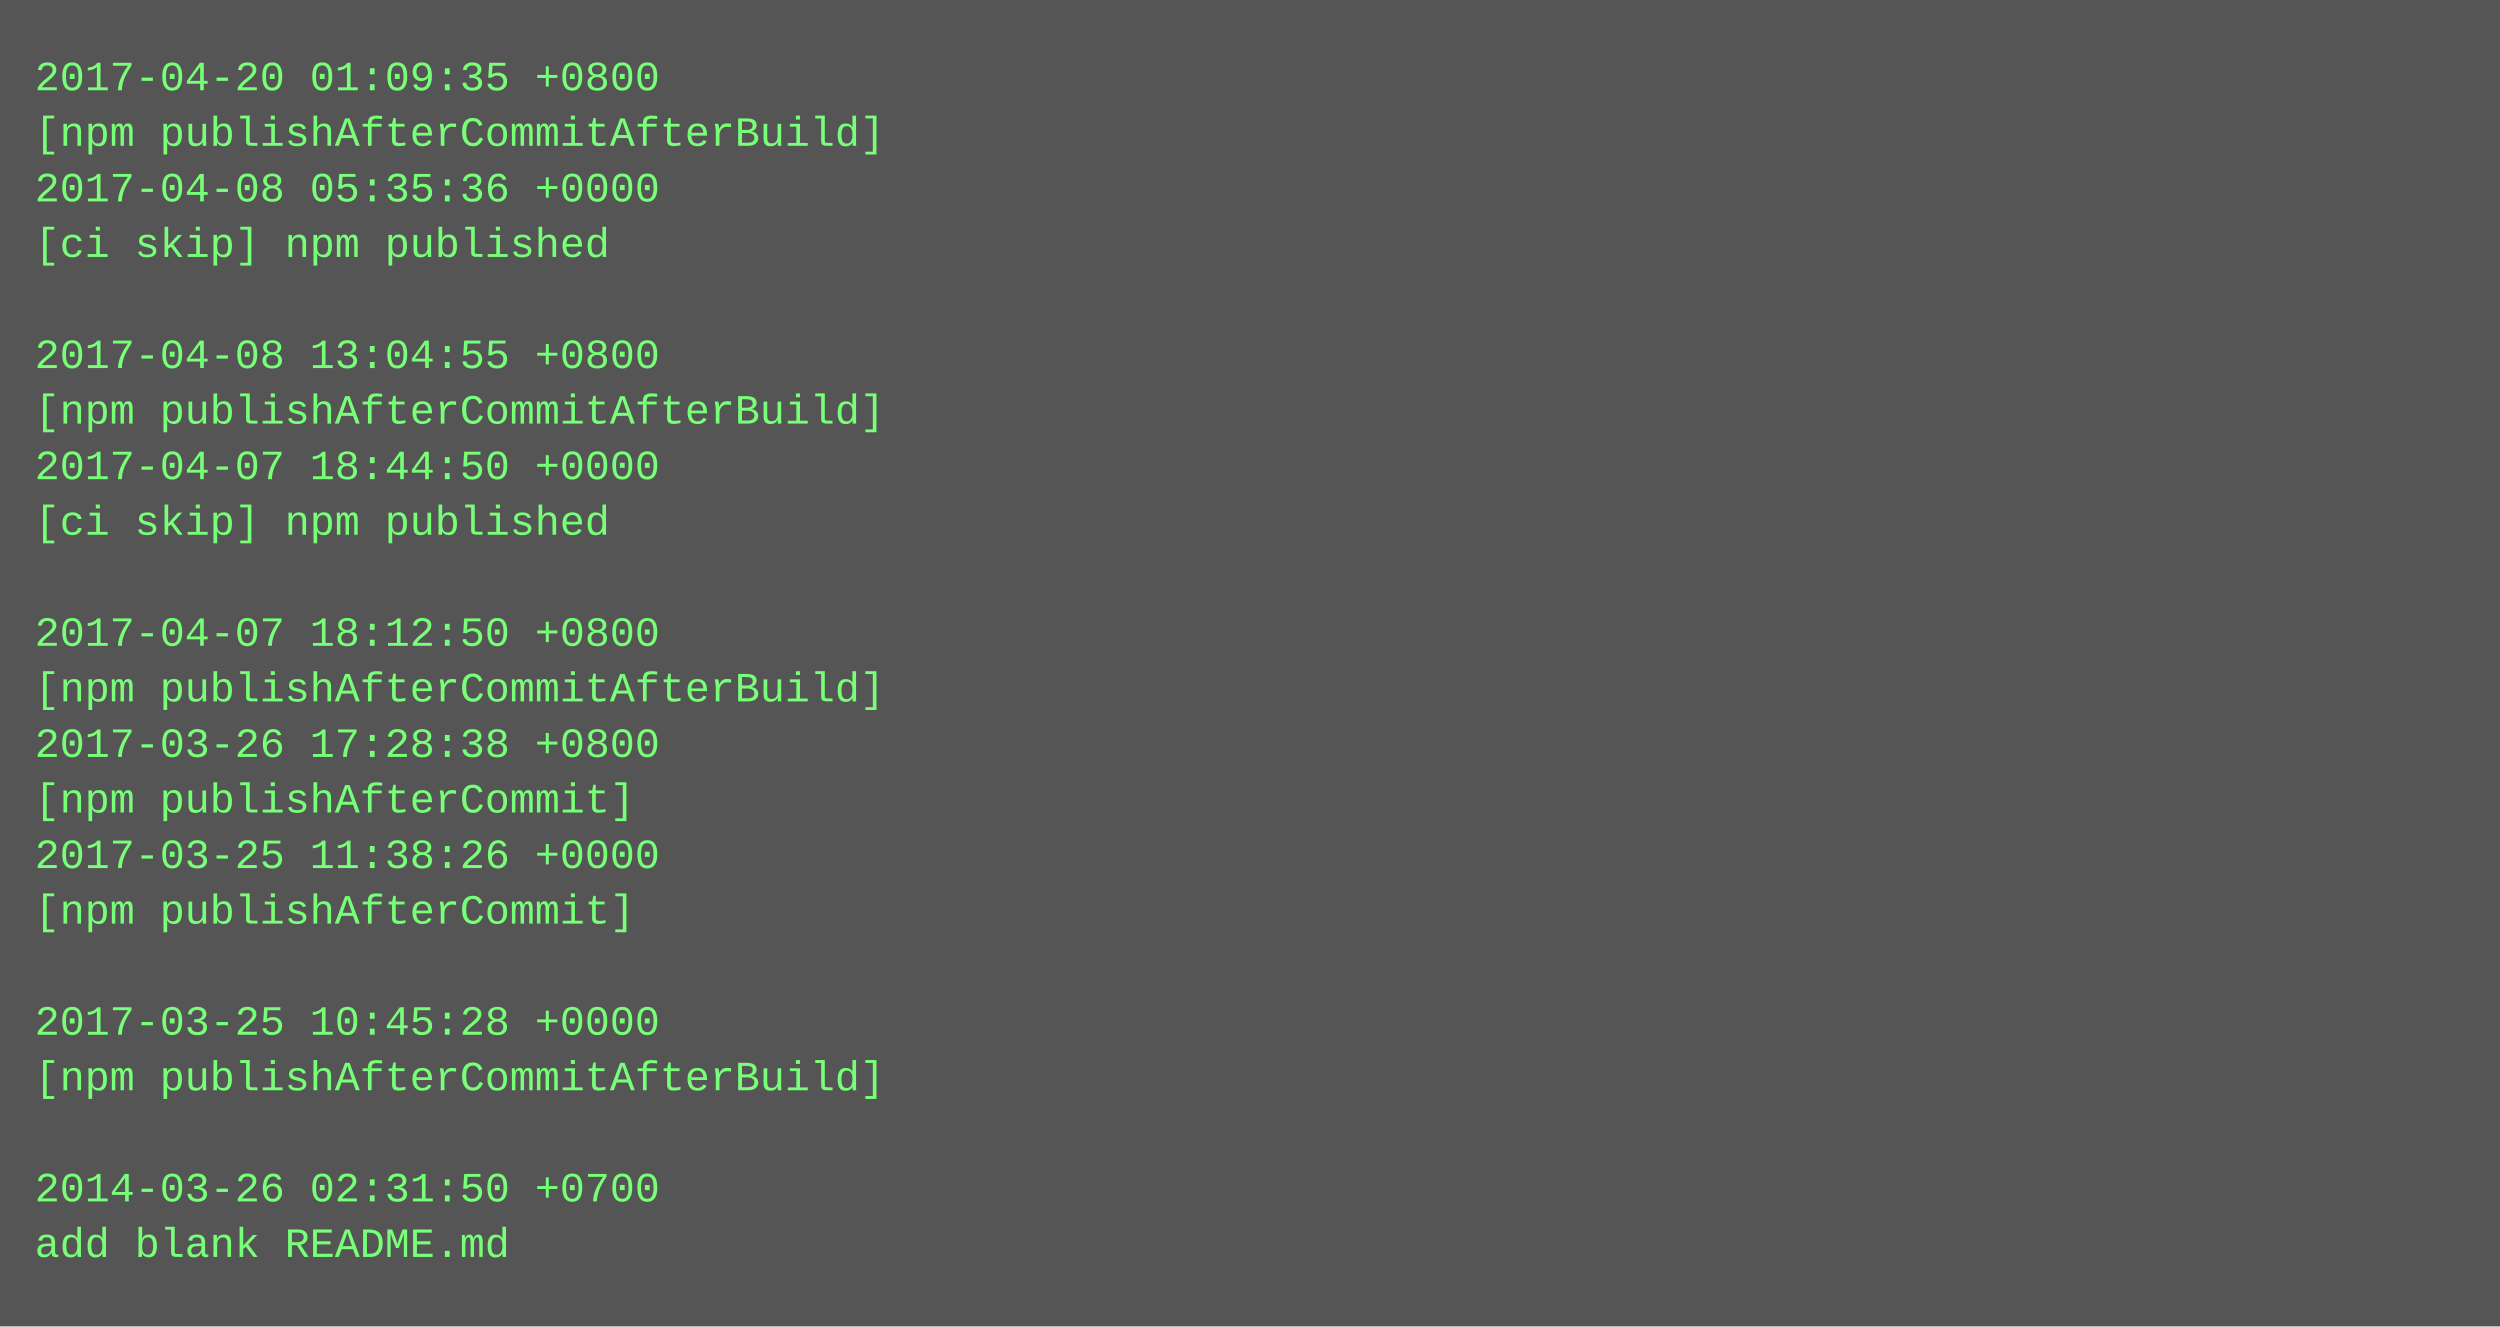
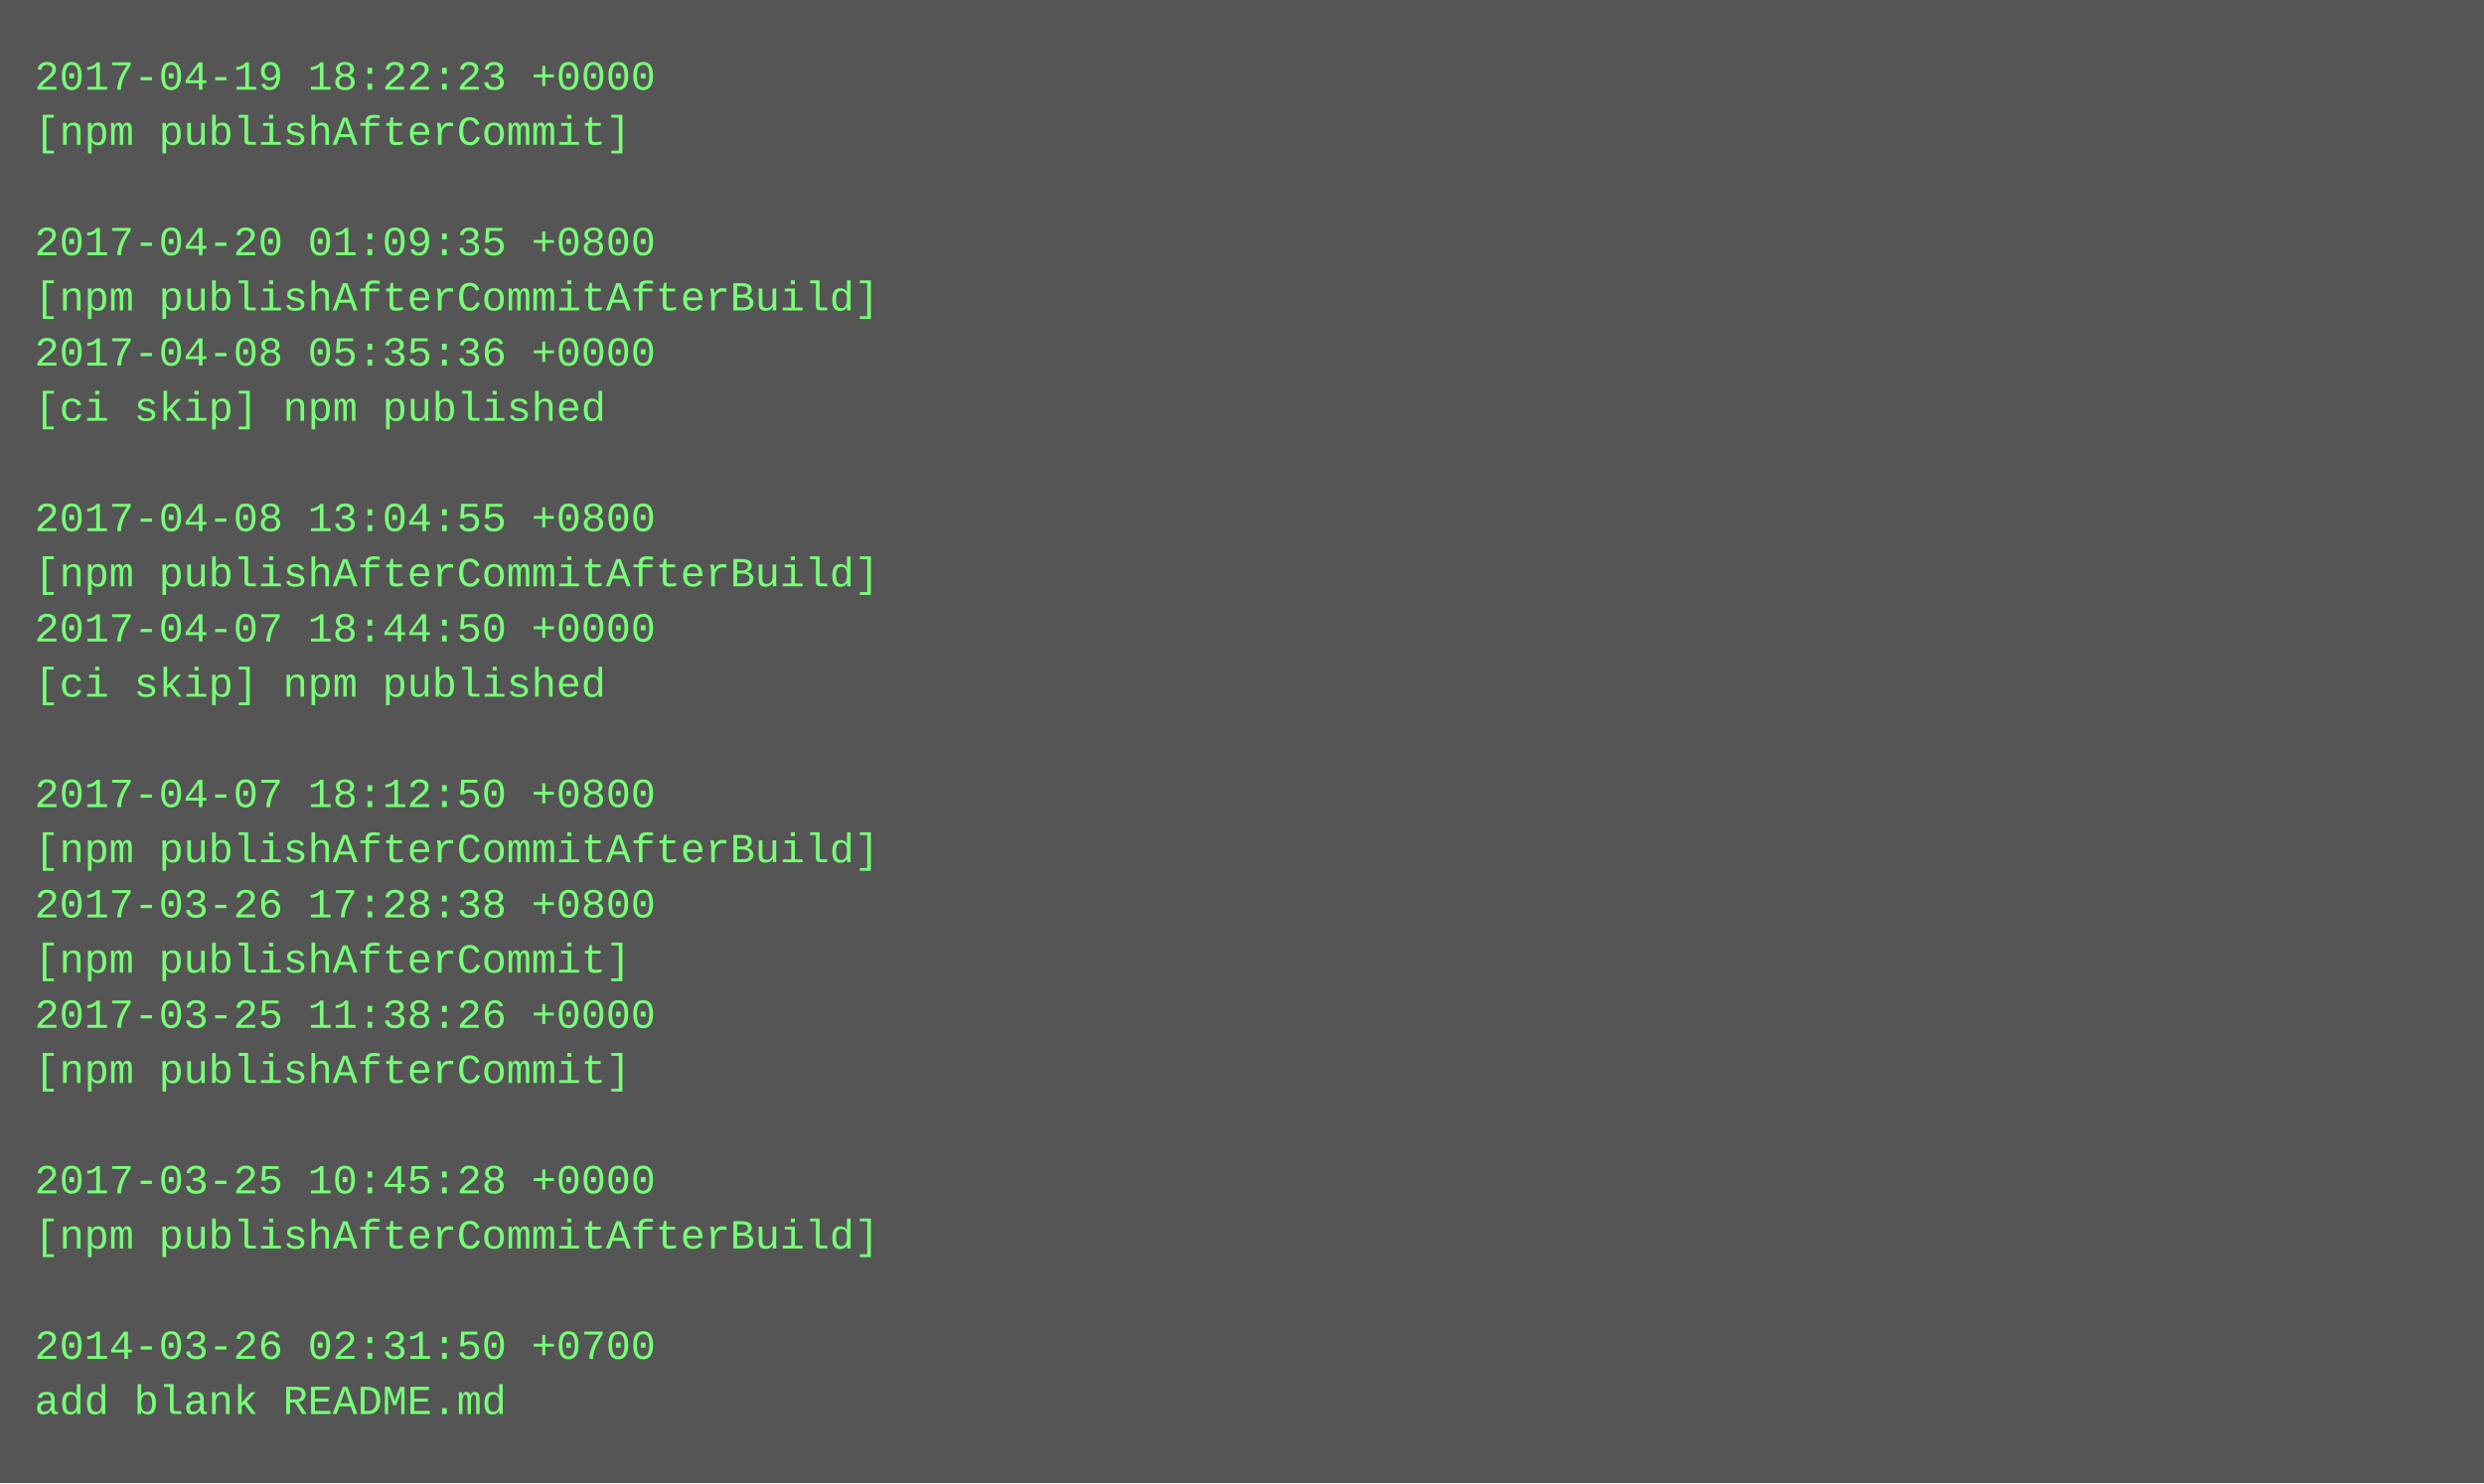
- <svg xmlns="http://www.w3.org/2000/svg" height="382" width="720">
-   <rect height="382" fill="#555" width="720" />
+ <svg xmlns="http://www.w3.org/2000/svg" height="430" width="720">
+   <rect height="430" fill="#555" width="720" />
  <text fill="#7f7" font-family="Courier New" font-size="12" xml:space="preserve">
-     <tspan x="10" y="26">2017-04-20 01:09:35 +0800</tspan>
-     <tspan x="10" y="42">[npm publishAfterCommitAfterBuild]</tspan>
-     <tspan x="10" y="58">2017-04-08 05:35:36 +0000</tspan>
-     <tspan x="10" y="74">[ci skip] npm published</tspan>
-     <tspan x="10" y="90" />
-     <tspan x="10" y="106">2017-04-08 13:04:55 +0800</tspan>
-     <tspan x="10" y="122">[npm publishAfterCommitAfterBuild]</tspan>
-     <tspan x="10" y="138">2017-04-07 18:44:50 +0000</tspan>
-     <tspan x="10" y="154">[ci skip] npm published</tspan>
-     <tspan x="10" y="170" />
-     <tspan x="10" y="186">2017-04-07 18:12:50 +0800</tspan>
-     <tspan x="10" y="202">[npm publishAfterCommitAfterBuild]</tspan>
-     <tspan x="10" y="218">2017-03-26 17:28:38 +0800</tspan>
-     <tspan x="10" y="234">[npm publishAfterCommit]</tspan>
-     <tspan x="10" y="250">2017-03-25 11:38:26 +0000</tspan>
-     <tspan x="10" y="266">[npm publishAfterCommit]</tspan>
-     <tspan x="10" y="282" />
-     <tspan x="10" y="298">2017-03-25 10:45:28 +0000</tspan>
-     <tspan x="10" y="314">[npm publishAfterCommitAfterBuild]</tspan>
+     <tspan x="10" y="26">2017-04-19 18:22:23 +0000</tspan>
+     <tspan x="10" y="42">[npm publishAfterCommit]</tspan>
+     <tspan x="10" y="58" />
+     <tspan x="10" y="74">2017-04-20 01:09:35 +0800</tspan>
+     <tspan x="10" y="90">[npm publishAfterCommitAfterBuild]</tspan>
+     <tspan x="10" y="106">2017-04-08 05:35:36 +0000</tspan>
+     <tspan x="10" y="122">[ci skip] npm published</tspan>
+     <tspan x="10" y="138" />
+     <tspan x="10" y="154">2017-04-08 13:04:55 +0800</tspan>
+     <tspan x="10" y="170">[npm publishAfterCommitAfterBuild]</tspan>
+     <tspan x="10" y="186">2017-04-07 18:44:50 +0000</tspan>
+     <tspan x="10" y="202">[ci skip] npm published</tspan>
+     <tspan x="10" y="218" />
+     <tspan x="10" y="234">2017-04-07 18:12:50 +0800</tspan>
+     <tspan x="10" y="250">[npm publishAfterCommitAfterBuild]</tspan>
+     <tspan x="10" y="266">2017-03-26 17:28:38 +0800</tspan>
+     <tspan x="10" y="282">[npm publishAfterCommit]</tspan>
+     <tspan x="10" y="298">2017-03-25 11:38:26 +0000</tspan>
+     <tspan x="10" y="314">[npm publishAfterCommit]</tspan>
    <tspan x="10" y="330" />
-     <tspan x="10" y="346">2014-03-26 02:31:50 +0700</tspan>
-     <tspan x="10" y="362">add blank README.md</tspan>
+     <tspan x="10" y="346">2017-03-25 10:45:28 +0000</tspan>
+     <tspan x="10" y="362">[npm publishAfterCommitAfterBuild]</tspan>
+     <tspan x="10" y="378" />
+     <tspan x="10" y="394">2014-03-26 02:31:50 +0700</tspan>
+     <tspan x="10" y="410">add blank README.md</tspan>
  </text>
</svg>
